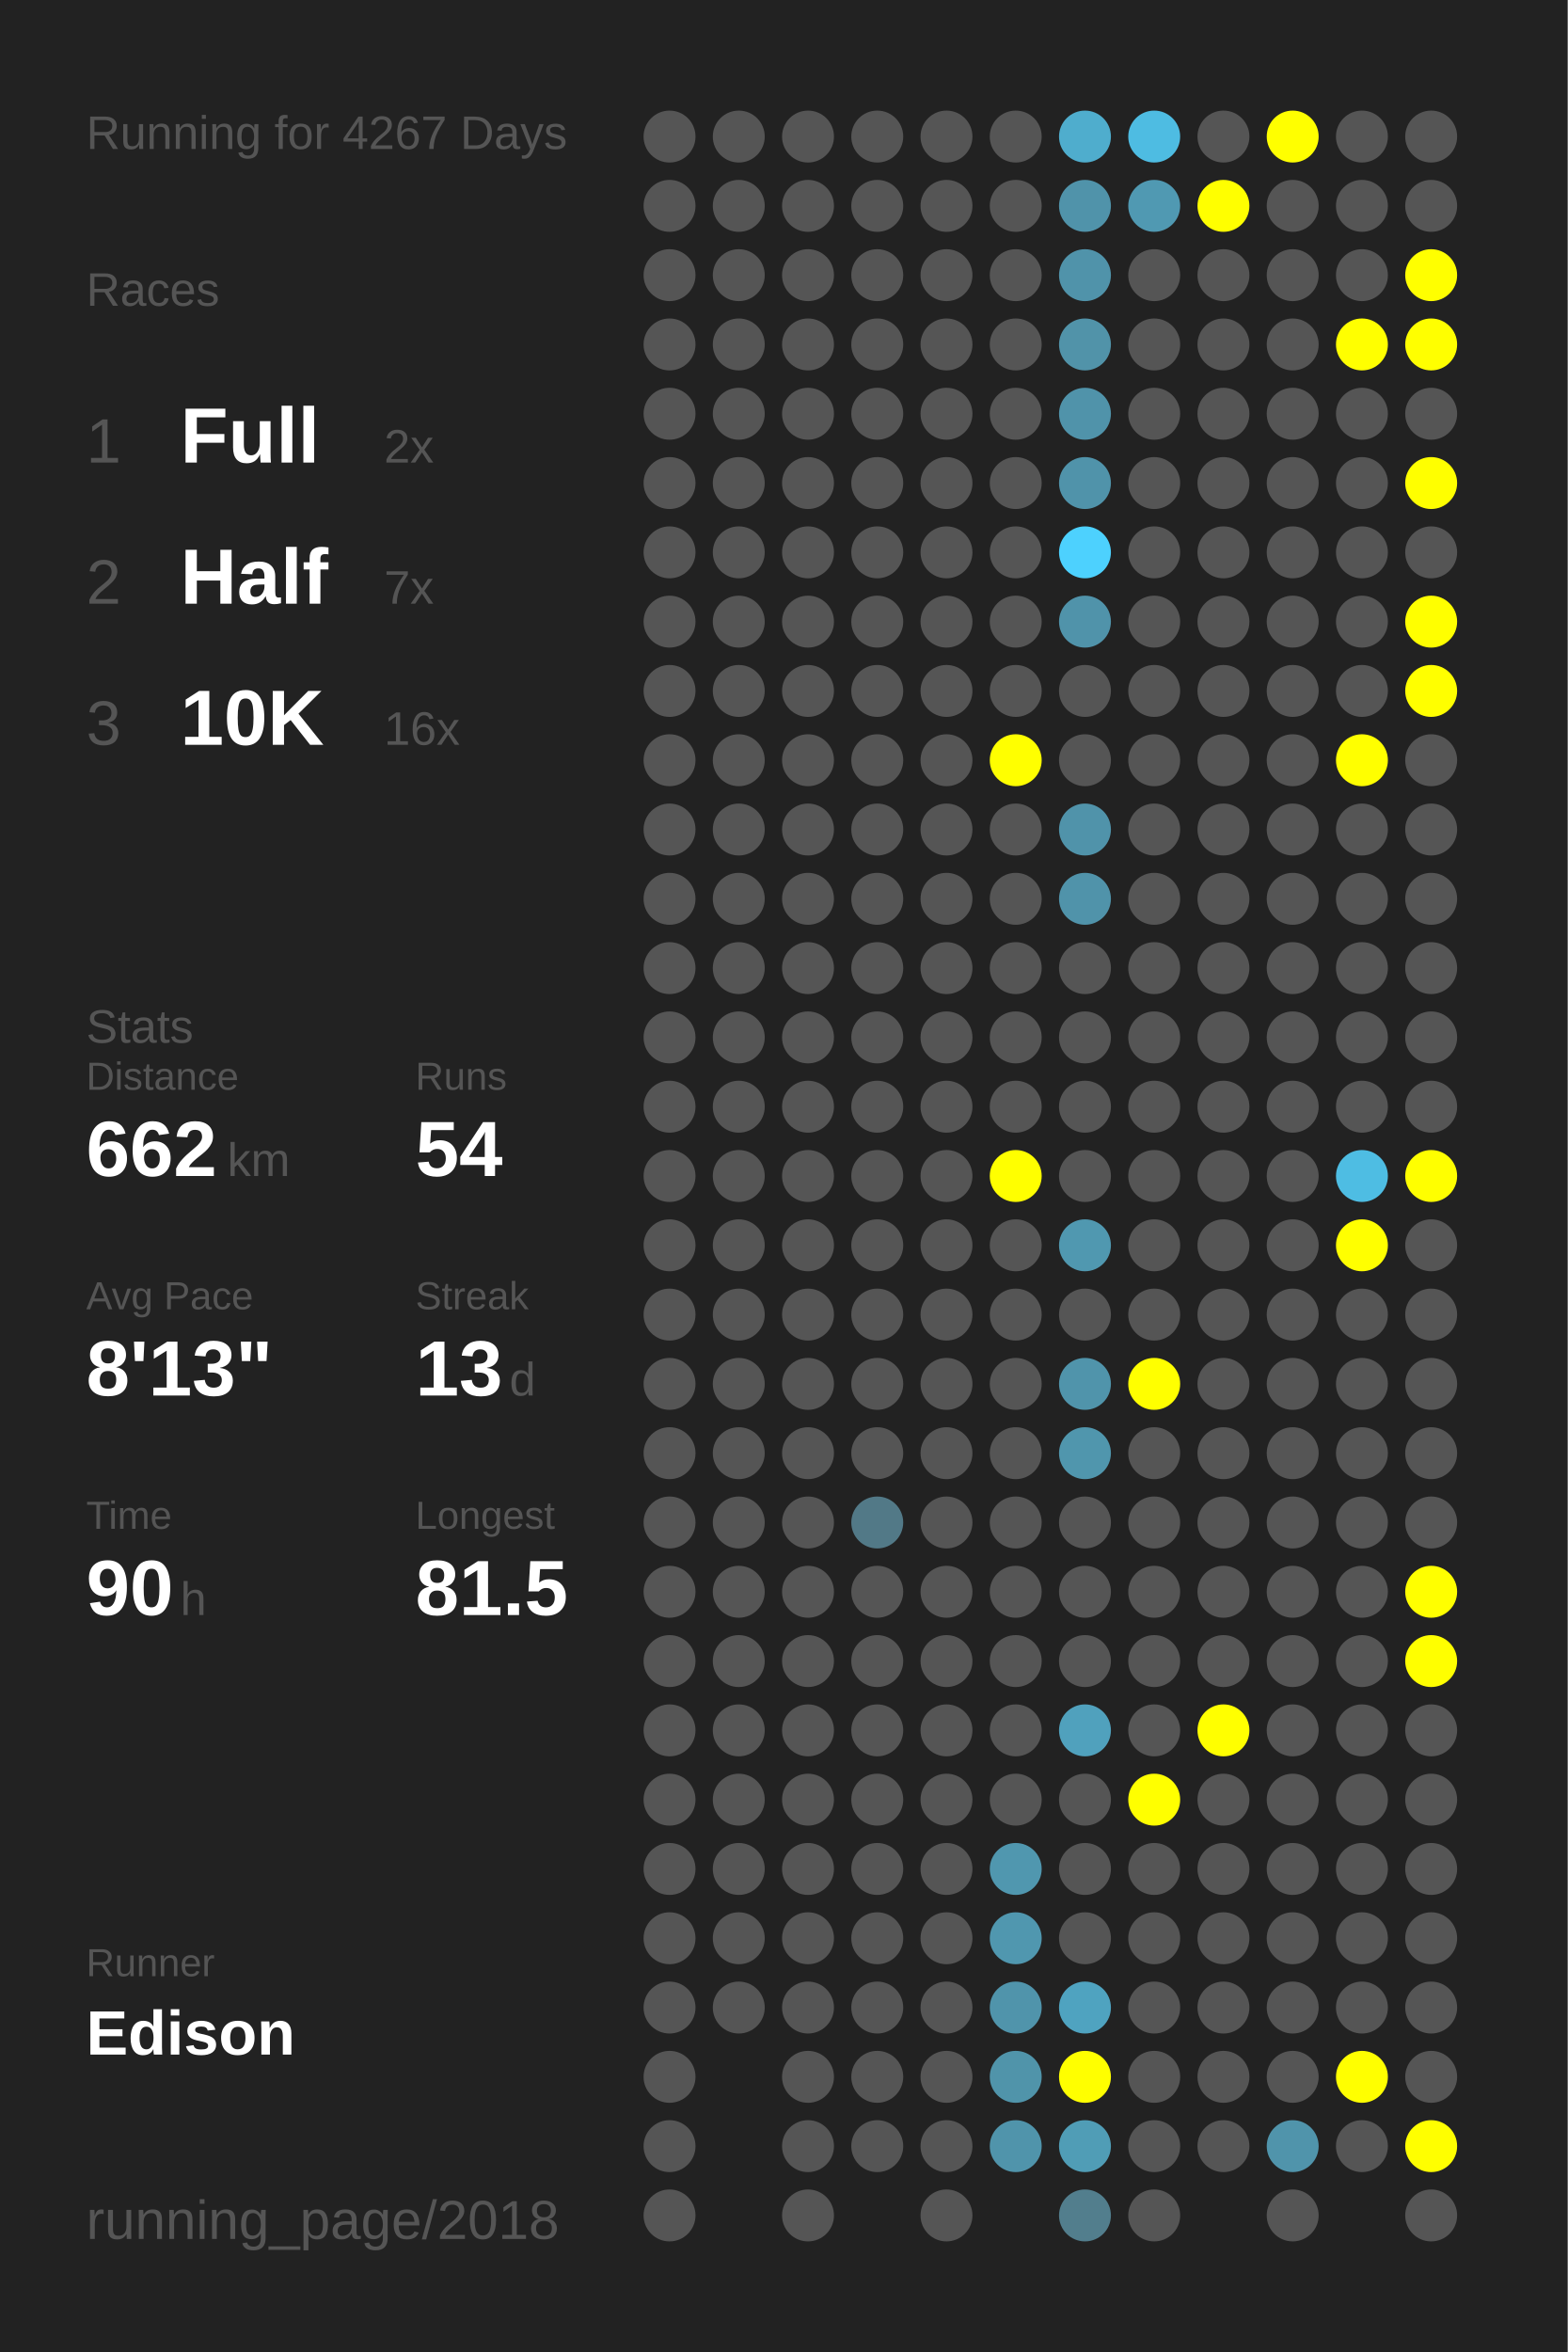
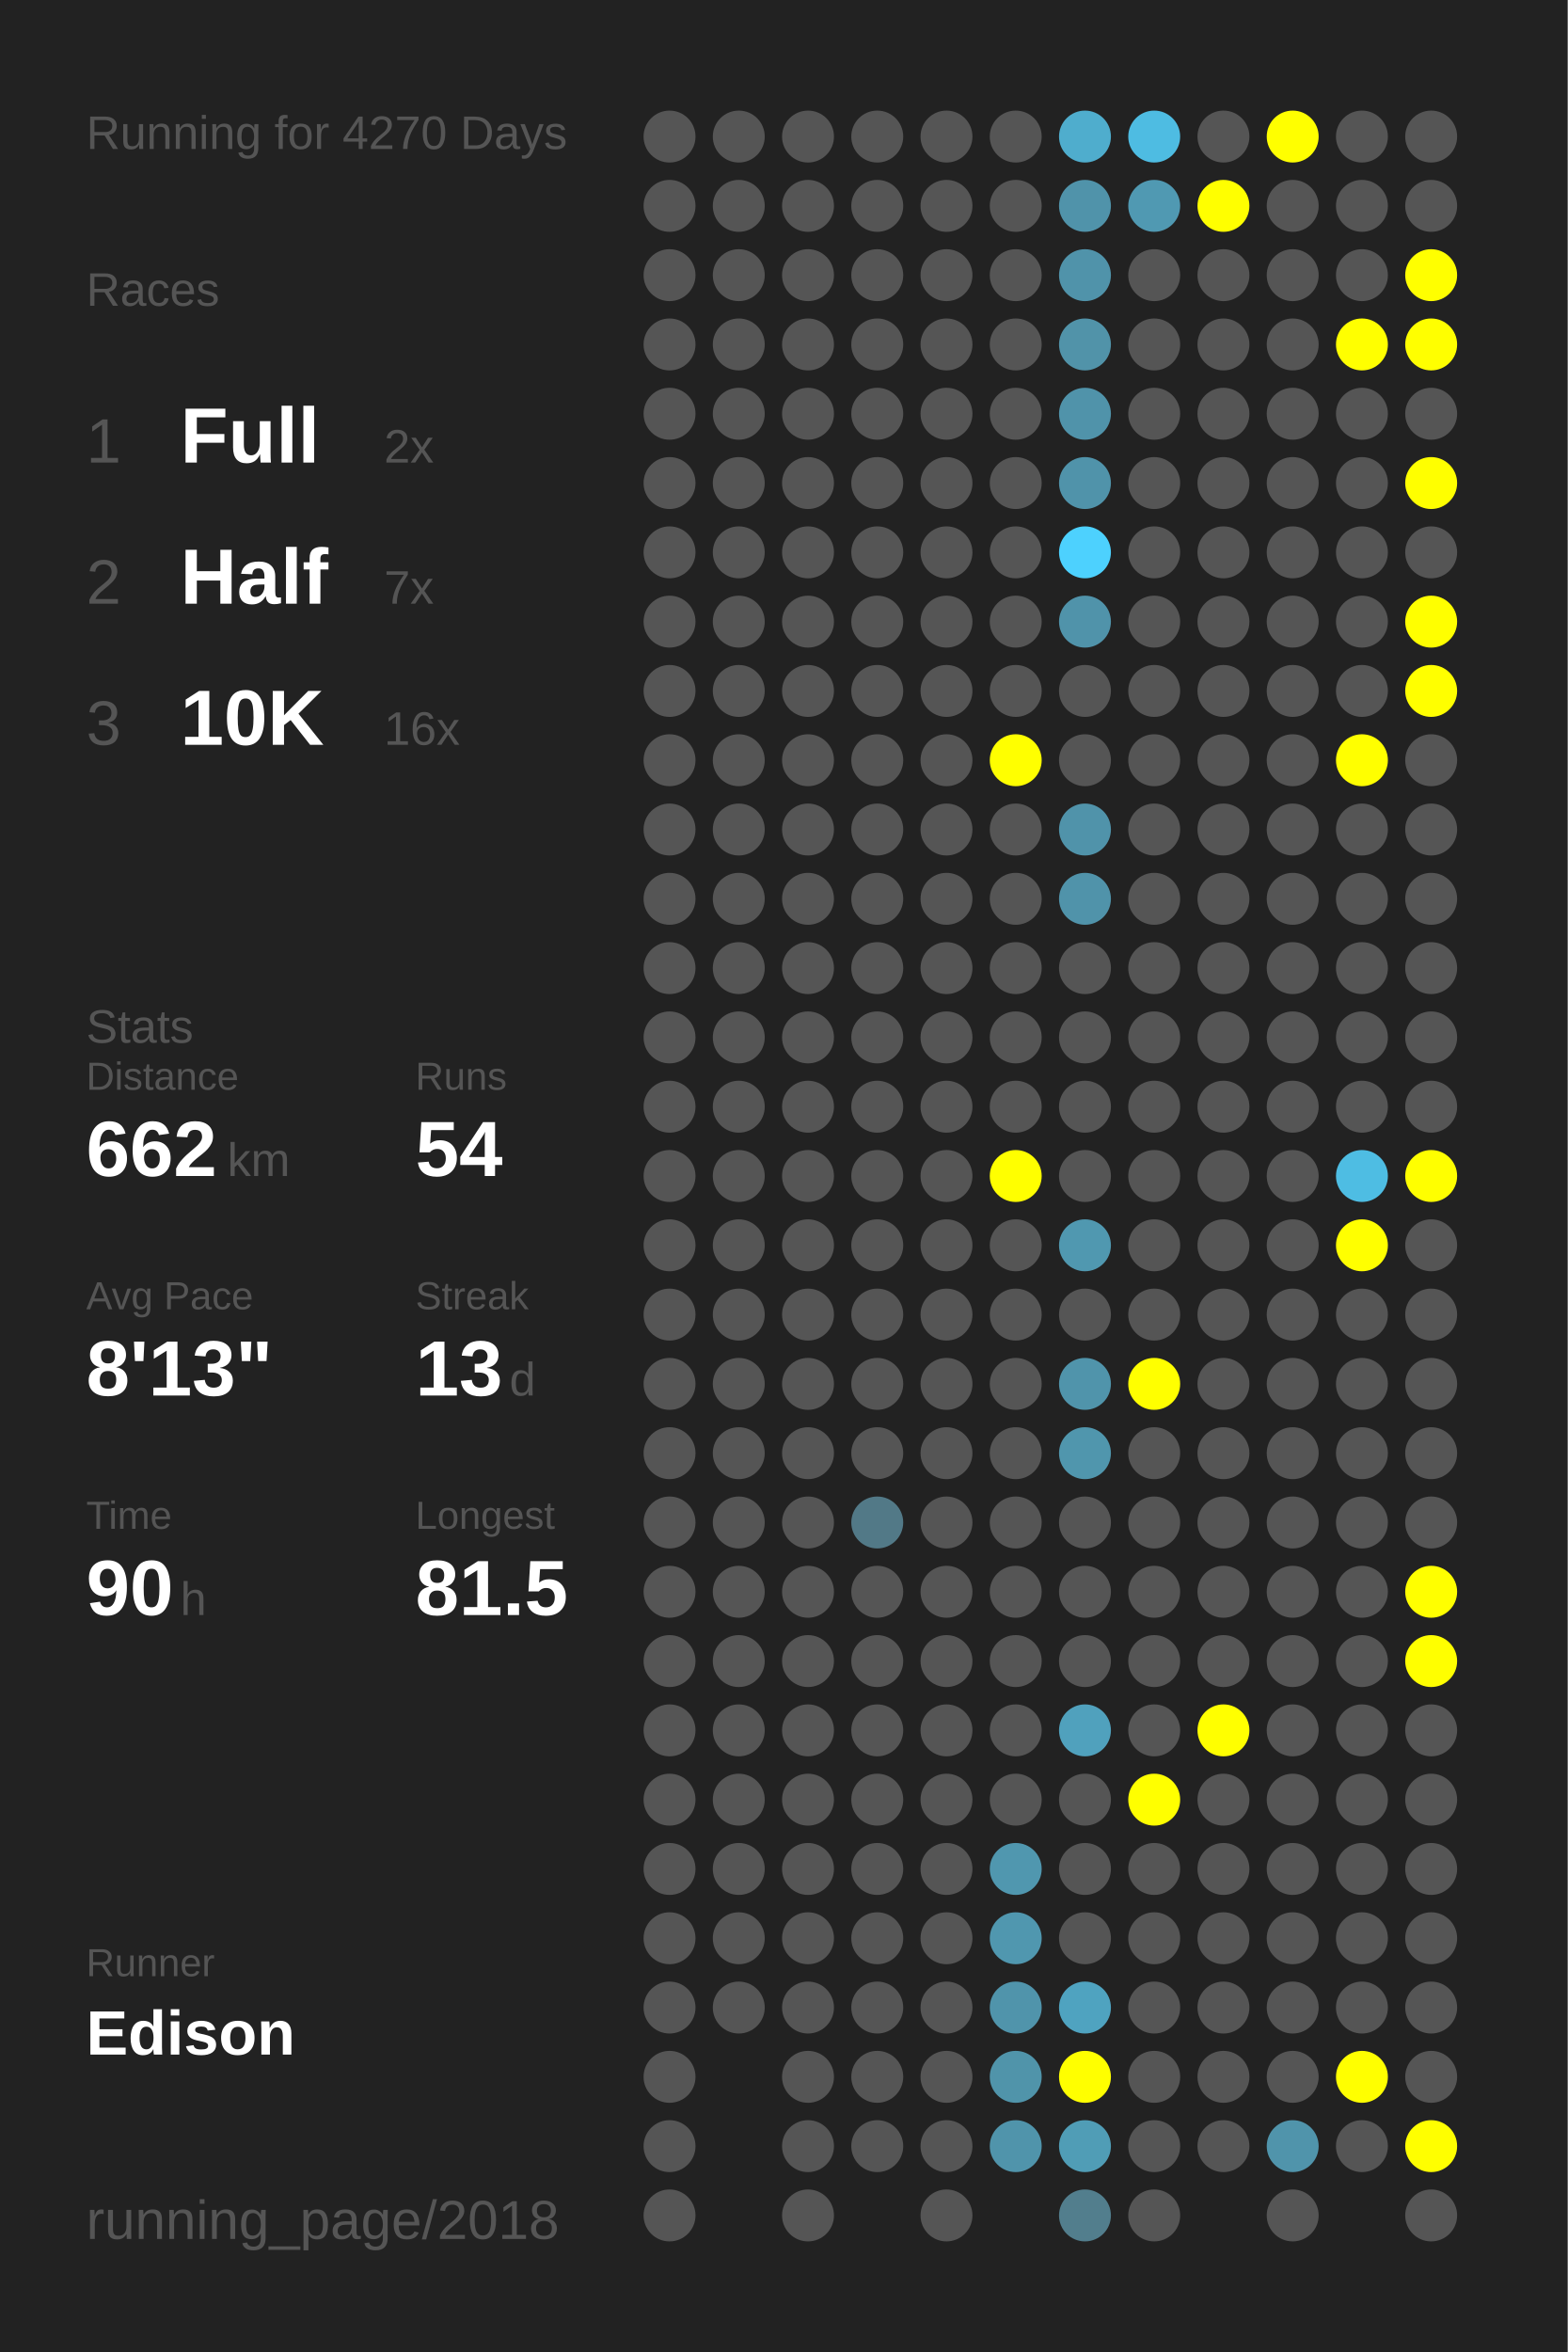
<svg xmlns="http://www.w3.org/2000/svg" baseProfile="full" height="300mm" version="1.1" viewBox="0,0,200,300" width="200mm">
  <defs />
  <rect fill="#222222" height="300" width="200" x="0" y="0" />
-   <text fill="#555555" style="font-size:6px; font-family:Arial;" x="11" y="19">Running for 4267 Days</text>
+   <text fill="#555555" style="font-size:6px; font-family:Arial;" x="11" y="19">Running for 4270 Days</text>
  <text fill="#555555" style="font-size:6px; font-family:Arial;" x="11" y="39">Races</text>
  <text fill="#555555" style="font-size:8px; font-family:Arial;" x="11" y="59">1</text>
  <text fill="#FFFFFF" style="font-size:10px; font-family:Arial; font-weight:bold;" x="23" y="59">Full</text>
  <text fill="#555555" style="font-size:6px; font-family:Arial;" x="49" y="59">2x</text>
  <text fill="#555555" style="font-size:8px; font-family:Arial;" x="11" y="77">2</text>
  <text fill="#FFFFFF" style="font-size:10px; font-family:Arial; font-weight:bold;" x="23" y="77">Half</text>
  <text fill="#555555" style="font-size:6px; font-family:Arial;" x="49" y="77">7x</text>
  <text fill="#555555" style="font-size:8px; font-family:Arial;" x="11" y="95">3</text>
  <text fill="#FFFFFF" style="font-size:10px; font-family:Arial; font-weight:bold;" x="23" y="95">10K</text>
  <text fill="#555555" style="font-size:6px; font-family:Arial;" x="49" y="95">16x</text>
  <text fill="#555555" style="font-size:6px; font-family:Arial;" x="11" y="133">Stats</text>
  <text fill="#555555" style="font-size:5px; font-family:Arial;" x="11" y="139">Distance</text>
  <text fill="#FFFFFF" style="font-size:10px; font-family:Arial; font-weight:bold;" x="11" y="150">662</text>
  <text fill="#555555" style="font-size:6px; font-family:Arial;" x="29" y="150">km</text>
  <text fill="#555555" style="font-size:5px; font-family:Arial;" x="53" y="139">Runs</text>
  <text fill="#FFFFFF" style="font-size:10px; font-family:Arial; font-weight:bold;" x="53" y="150">54</text>
  <text fill="#555555" style="font-size:5px; font-family:Arial;" x="11" y="167">Avg Pace</text>
  <text fill="#FFFFFF" style="font-size:10px; font-family:Arial; font-weight:bold;" x="11" y="178">8'13"</text>
  <text fill="#555555" style="font-size:5px; font-family:Arial;" x="53" y="167">Streak</text>
  <text fill="#FFFFFF" style="font-size:10px; font-family:Arial; font-weight:bold;" x="53" y="178">13</text>
  <text fill="#555555" style="font-size:6px; font-family:Arial;" x="65" y="178">d</text>
  <text fill="#555555" style="font-size:5px; font-family:Arial;" x="11" y="195">Time</text>
  <text fill="#FFFFFF" style="font-size:10px; font-family:Arial; font-weight:bold;" x="11" y="206">90</text>
  <text fill="#555555" style="font-size:6px; font-family:Arial;" x="23" y="206">h</text>
  <text fill="#555555" style="font-size:5px; font-family:Arial;" x="53" y="195">Longest</text>
  <text fill="#FFFFFF" style="font-size:10px; font-family:Arial; font-weight:bold;" x="53" y="206">81.5</text>
  <text fill="#555555" style="font-size:5px; font-family:Arial;" x="11" y="252.065">Runner</text>
  <text fill="#FFFFFF" style="font-size:8px; font-family:Arial; font-weight:bold;" x="11" y="262.065">Edison</text>
  <text fill="#555555" style="font-size:7px; font-family:Arial;" x="11" y="285.581">running_page/2018</text>
  <circle cx="85.417" cy="17.419" fill="#555555" r="3.312" />
  <circle cx="85.417" cy="26.258" fill="#555555" r="3.312" />
  <circle cx="85.417" cy="35.097" fill="#555555" r="3.312" />
  <circle cx="85.417" cy="43.935" fill="#555555" r="3.312" />
  <circle cx="85.417" cy="52.774" fill="#555555" r="3.312" />
  <circle cx="85.417" cy="61.613" fill="#555555" r="3.312" />
  <circle cx="85.417" cy="70.452" fill="#555555" r="3.312" />
  <circle cx="85.417" cy="79.29" fill="#555555" r="3.312" />
  <circle cx="85.417" cy="88.129" fill="#555555" r="3.312" />
  <circle cx="85.417" cy="96.968" fill="#555555" r="3.312" />
  <circle cx="85.417" cy="105.806" fill="#555555" r="3.312" />
  <circle cx="85.417" cy="114.645" fill="#555555" r="3.312" />
  <circle cx="85.417" cy="123.484" fill="#555555" r="3.312" />
  <circle cx="85.417" cy="132.323" fill="#555555" r="3.312" />
  <circle cx="85.417" cy="141.161" fill="#555555" r="3.312" />
  <circle cx="85.417" cy="150" fill="#555555" r="3.312" />
  <circle cx="85.417" cy="158.839" fill="#555555" r="3.312" />
  <circle cx="85.417" cy="167.677" fill="#555555" r="3.312" />
  <circle cx="85.417" cy="176.516" fill="#555555" r="3.312" />
  <circle cx="85.417" cy="185.355" fill="#555555" r="3.312" />
  <circle cx="85.417" cy="194.194" fill="#555555" r="3.312" />
  <circle cx="85.417" cy="203.032" fill="#555555" r="3.312" />
  <circle cx="85.417" cy="211.871" fill="#555555" r="3.312" />
  <circle cx="85.417" cy="220.71" fill="#555555" r="3.312" />
  <circle cx="85.417" cy="229.548" fill="#555555" r="3.312" />
  <circle cx="85.417" cy="238.387" fill="#555555" r="3.312" />
  <circle cx="85.417" cy="247.226" fill="#555555" r="3.312" />
  <circle cx="85.417" cy="256.065" fill="#555555" r="3.312" />
  <circle cx="85.417" cy="264.903" fill="#555555" r="3.312" />
  <circle cx="85.417" cy="273.742" fill="#555555" r="3.312" />
  <circle cx="85.417" cy="282.581" fill="#555555" r="3.312" />
  <circle cx="94.25" cy="17.419" fill="#555555" r="3.312" />
  <circle cx="94.25" cy="26.258" fill="#555555" r="3.312" />
  <circle cx="94.25" cy="35.097" fill="#555555" r="3.312" />
  <circle cx="94.25" cy="43.935" fill="#555555" r="3.312" />
  <circle cx="94.25" cy="52.774" fill="#555555" r="3.312" />
  <circle cx="94.25" cy="61.613" fill="#555555" r="3.312" />
  <circle cx="94.25" cy="70.452" fill="#555555" r="3.312" />
  <circle cx="94.25" cy="79.29" fill="#555555" r="3.312" />
  <circle cx="94.25" cy="88.129" fill="#555555" r="3.312" />
  <circle cx="94.25" cy="96.968" fill="#555555" r="3.312" />
  <circle cx="94.25" cy="105.806" fill="#555555" r="3.312" />
  <circle cx="94.25" cy="114.645" fill="#555555" r="3.312" />
  <circle cx="94.25" cy="123.484" fill="#555555" r="3.312" />
  <circle cx="94.25" cy="132.323" fill="#555555" r="3.312" />
  <circle cx="94.25" cy="141.161" fill="#555555" r="3.312" />
  <circle cx="94.25" cy="150" fill="#555555" r="3.312" />
  <circle cx="94.25" cy="158.839" fill="#555555" r="3.312" />
  <circle cx="94.25" cy="167.677" fill="#555555" r="3.312" />
  <circle cx="94.25" cy="176.516" fill="#555555" r="3.312" />
  <circle cx="94.25" cy="185.355" fill="#555555" r="3.312" />
  <circle cx="94.25" cy="194.194" fill="#555555" r="3.312" />
  <circle cx="94.25" cy="203.032" fill="#555555" r="3.312" />
  <circle cx="94.25" cy="211.871" fill="#555555" r="3.312" />
  <circle cx="94.25" cy="220.71" fill="#555555" r="3.312" />
  <circle cx="94.25" cy="229.548" fill="#555555" r="3.312" />
  <circle cx="94.25" cy="238.387" fill="#555555" r="3.312" />
  <circle cx="94.25" cy="247.226" fill="#555555" r="3.312" />
  <circle cx="94.25" cy="256.065" fill="#555555" r="3.312" />
  <circle cx="103.083" cy="17.419" fill="#555555" r="3.312" />
  <circle cx="103.083" cy="26.258" fill="#555555" r="3.312" />
  <circle cx="103.083" cy="35.097" fill="#555555" r="3.312" />
  <circle cx="103.083" cy="43.935" fill="#555555" r="3.312" />
  <circle cx="103.083" cy="52.774" fill="#555555" r="3.312" />
  <circle cx="103.083" cy="61.613" fill="#555555" r="3.312" />
  <circle cx="103.083" cy="70.452" fill="#555555" r="3.312" />
  <circle cx="103.083" cy="79.29" fill="#555555" r="3.312" />
  <circle cx="103.083" cy="88.129" fill="#555555" r="3.312" />
  <circle cx="103.083" cy="96.968" fill="#555555" r="3.312" />
  <circle cx="103.083" cy="105.806" fill="#555555" r="3.312" />
  <circle cx="103.083" cy="114.645" fill="#555555" r="3.312" />
  <circle cx="103.083" cy="123.484" fill="#555555" r="3.312" />
  <circle cx="103.083" cy="132.323" fill="#555555" r="3.312" />
  <circle cx="103.083" cy="141.161" fill="#555555" r="3.312" />
  <circle cx="103.083" cy="150" fill="#555555" r="3.312" />
  <circle cx="103.083" cy="158.839" fill="#555555" r="3.312" />
  <circle cx="103.083" cy="167.677" fill="#555555" r="3.312" />
  <circle cx="103.083" cy="176.516" fill="#555555" r="3.312" />
  <circle cx="103.083" cy="185.355" fill="#555555" r="3.312" />
  <circle cx="103.083" cy="194.194" fill="#555555" r="3.312" />
  <circle cx="103.083" cy="203.032" fill="#555555" r="3.312" />
  <circle cx="103.083" cy="211.871" fill="#555555" r="3.312" />
  <circle cx="103.083" cy="220.71" fill="#555555" r="3.312" />
  <circle cx="103.083" cy="229.548" fill="#555555" r="3.312" />
  <circle cx="103.083" cy="238.387" fill="#555555" r="3.312" />
  <circle cx="103.083" cy="247.226" fill="#555555" r="3.312" />
  <circle cx="103.083" cy="256.065" fill="#555555" r="3.312" />
  <circle cx="103.083" cy="264.903" fill="#555555" r="3.312" />
  <circle cx="103.083" cy="273.742" fill="#555555" r="3.312" />
  <circle cx="103.083" cy="282.581" fill="#555555" r="3.312" />
  <circle cx="111.917" cy="17.419" fill="#555555" r="3.312" />
  <circle cx="111.917" cy="26.258" fill="#555555" r="3.312" />
  <circle cx="111.917" cy="35.097" fill="#555555" r="3.312" />
  <circle cx="111.917" cy="43.935" fill="#555555" r="3.312" />
  <circle cx="111.917" cy="52.774" fill="#555555" r="3.312" />
  <circle cx="111.917" cy="61.613" fill="#555555" r="3.312" />
  <circle cx="111.917" cy="70.452" fill="#555555" r="3.312" />
  <circle cx="111.917" cy="79.29" fill="#555555" r="3.312" />
  <circle cx="111.917" cy="88.129" fill="#555555" r="3.312" />
  <circle cx="111.917" cy="96.968" fill="#555555" r="3.312" />
  <circle cx="111.917" cy="105.806" fill="#555555" r="3.312" />
  <circle cx="111.917" cy="114.645" fill="#555555" r="3.312" />
  <circle cx="111.917" cy="123.484" fill="#555555" r="3.312" />
  <circle cx="111.917" cy="132.323" fill="#555555" r="3.312" />
  <circle cx="111.917" cy="141.161" fill="#555555" r="3.312" />
  <circle cx="111.917" cy="150" fill="#555555" r="3.312" />
  <circle cx="111.917" cy="158.839" fill="#555555" r="3.312" />
  <circle cx="111.917" cy="167.677" fill="#555555" r="3.312" />
  <circle cx="111.917" cy="176.516" fill="#555555" r="3.312" />
  <circle cx="111.917" cy="185.355" fill="#555555" r="3.312" />
  <circle cx="111.917" cy="194.194" fill="#527987" r="3.312" />
  <circle cx="111.917" cy="203.032" fill="#555555" r="3.312" />
  <circle cx="111.917" cy="211.871" fill="#555555" r="3.312" />
  <circle cx="111.917" cy="220.71" fill="#555555" r="3.312" />
  <circle cx="111.917" cy="229.548" fill="#555555" r="3.312" />
  <circle cx="111.917" cy="238.387" fill="#555555" r="3.312" />
  <circle cx="111.917" cy="247.226" fill="#555555" r="3.312" />
  <circle cx="111.917" cy="256.065" fill="#555555" r="3.312" />
  <circle cx="111.917" cy="264.903" fill="#555555" r="3.312" />
  <circle cx="111.917" cy="273.742" fill="#555555" r="3.312" />
  <circle cx="120.75" cy="17.419" fill="#555555" r="3.312" />
  <circle cx="120.75" cy="26.258" fill="#555555" r="3.312" />
  <circle cx="120.75" cy="35.097" fill="#555555" r="3.312" />
  <circle cx="120.75" cy="43.935" fill="#555555" r="3.312" />
  <circle cx="120.75" cy="52.774" fill="#555555" r="3.312" />
  <circle cx="120.75" cy="61.613" fill="#555555" r="3.312" />
  <circle cx="120.75" cy="70.452" fill="#555555" r="3.312" />
  <circle cx="120.75" cy="79.29" fill="#555555" r="3.312" />
  <circle cx="120.75" cy="88.129" fill="#555555" r="3.312" />
  <circle cx="120.75" cy="96.968" fill="#555555" r="3.312" />
  <circle cx="120.75" cy="105.806" fill="#555555" r="3.312" />
  <circle cx="120.75" cy="114.645" fill="#555555" r="3.312" />
  <circle cx="120.75" cy="123.484" fill="#555555" r="3.312" />
  <circle cx="120.75" cy="132.323" fill="#555555" r="3.312" />
  <circle cx="120.75" cy="141.161" fill="#555555" r="3.312" />
  <circle cx="120.75" cy="150" fill="#555555" r="3.312" />
  <circle cx="120.75" cy="158.839" fill="#555555" r="3.312" />
  <circle cx="120.75" cy="167.677" fill="#555555" r="3.312" />
  <circle cx="120.75" cy="176.516" fill="#555555" r="3.312" />
  <circle cx="120.75" cy="185.355" fill="#555555" r="3.312" />
  <circle cx="120.75" cy="194.194" fill="#555555" r="3.312" />
  <circle cx="120.75" cy="203.032" fill="#555555" r="3.312" />
  <circle cx="120.75" cy="211.871" fill="#555555" r="3.312" />
  <circle cx="120.75" cy="220.71" fill="#555555" r="3.312" />
  <circle cx="120.75" cy="229.548" fill="#555555" r="3.312" />
  <circle cx="120.75" cy="238.387" fill="#555555" r="3.312" />
  <circle cx="120.75" cy="247.226" fill="#555555" r="3.312" />
  <circle cx="120.75" cy="256.065" fill="#555555" r="3.312" />
  <circle cx="120.75" cy="264.903" fill="#555555" r="3.312" />
  <circle cx="120.75" cy="273.742" fill="#555555" r="3.312" />
  <circle cx="120.75" cy="282.581" fill="#555555" r="3.312" />
  <circle cx="129.583" cy="17.419" fill="#555555" r="3.312" />
  <circle cx="129.583" cy="26.258" fill="#555555" r="3.312" />
  <circle cx="129.583" cy="35.097" fill="#555555" r="3.312" />
  <circle cx="129.583" cy="43.935" fill="#555555" r="3.312" />
  <circle cx="129.583" cy="52.774" fill="#555555" r="3.312" />
  <circle cx="129.583" cy="61.613" fill="#555555" r="3.312" />
  <circle cx="129.583" cy="70.452" fill="#555555" r="3.312" />
  <circle cx="129.583" cy="79.29" fill="#555555" r="3.312" />
  <circle cx="129.583" cy="88.129" fill="#555555" r="3.312" />
  <circle cx="129.583" cy="96.968" fill="#FFFF00" r="3.312" />
  <circle cx="129.583" cy="105.806" fill="#555555" r="3.312" />
  <circle cx="129.583" cy="114.645" fill="#555555" r="3.312" />
  <circle cx="129.583" cy="123.484" fill="#555555" r="3.312" />
  <circle cx="129.583" cy="132.323" fill="#555555" r="3.312" />
  <circle cx="129.583" cy="141.161" fill="#555555" r="3.312" />
  <circle cx="129.583" cy="150" fill="#FFFF00" r="3.312" />
  <circle cx="129.583" cy="158.839" fill="#555555" r="3.312" />
  <circle cx="129.583" cy="167.677" fill="#555555" r="3.312" />
  <circle cx="129.583" cy="176.516" fill="#555555" r="3.312" />
  <circle cx="129.583" cy="185.355" fill="#555555" r="3.312" />
  <circle cx="129.583" cy="194.194" fill="#555555" r="3.312" />
  <circle cx="129.583" cy="203.032" fill="#555555" r="3.312" />
  <circle cx="129.583" cy="211.871" fill="#555555" r="3.312" />
  <circle cx="129.583" cy="220.71" fill="#555555" r="3.312" />
  <circle cx="129.583" cy="229.548" fill="#555555" r="3.312" />
  <circle cx="129.583" cy="238.387" fill="#5097af" r="3.312" />
  <circle cx="129.583" cy="247.226" fill="#5097af" r="3.312" />
  <circle cx="129.583" cy="256.065" fill="#5094ab" r="3.312" />
  <circle cx="129.583" cy="264.903" fill="#5094aa" r="3.312" />
  <circle cx="129.583" cy="273.742" fill="#5094ab" r="3.312" />
  <circle cx="138.417" cy="17.419" fill="#4fadcd" r="3.312" />
  <circle cx="138.417" cy="26.258" fill="#5093aa" r="3.312" />
  <circle cx="138.417" cy="35.097" fill="#5093aa" r="3.312" />
  <circle cx="138.417" cy="43.935" fill="#5193a9" r="3.312" />
  <circle cx="138.417" cy="52.774" fill="#5093aa" r="3.312" />
  <circle cx="138.417" cy="61.613" fill="#5093aa" r="3.312" />
  <circle cx="138.417" cy="70.452" fill="#4dd1fe" r="3.312" />
  <circle cx="138.417" cy="79.29" fill="#5093aa" r="3.312" />
  <circle cx="138.417" cy="88.129" fill="#555555" r="3.312" />
  <circle cx="138.417" cy="96.968" fill="#555555" r="3.312" />
  <circle cx="138.417" cy="105.806" fill="#5093aa" r="3.312" />
  <circle cx="138.417" cy="114.645" fill="#5093aa" r="3.312" />
  <circle cx="138.417" cy="123.484" fill="#555555" r="3.312" />
  <circle cx="138.417" cy="132.323" fill="#555555" r="3.312" />
  <circle cx="138.417" cy="141.161" fill="#555555" r="3.312" />
  <circle cx="138.417" cy="150" fill="#555555" r="3.312" />
  <circle cx="138.417" cy="158.839" fill="#5098b0" r="3.312" />
  <circle cx="138.417" cy="167.677" fill="#555555" r="3.312" />
  <circle cx="138.417" cy="176.516" fill="#5094ab" r="3.312" />
  <circle cx="138.417" cy="185.355" fill="#5096ad" r="3.312" />
  <circle cx="138.417" cy="194.194" fill="#555555" r="3.312" />
  <circle cx="138.417" cy="203.032" fill="#555555" r="3.312" />
  <circle cx="138.417" cy="211.871" fill="#555555" r="3.312" />
  <circle cx="138.417" cy="220.71" fill="#50a1bd" r="3.312" />
  <circle cx="138.417" cy="229.548" fill="#555555" r="3.312" />
  <circle cx="138.417" cy="238.387" fill="#555555" r="3.312" />
  <circle cx="138.417" cy="247.226" fill="#555555" r="3.312" />
  <circle cx="138.417" cy="256.065" fill="#4fa3c0" r="3.312" />
  <circle cx="138.417" cy="264.903" fill="#FFFF00" r="3.312" />
  <circle cx="138.417" cy="273.742" fill="#509db6" r="3.312" />
  <circle cx="138.417" cy="282.581" fill="#527e8d" r="3.312" />
  <circle cx="147.25" cy="17.419" fill="#4ebce2" r="3.312" />
  <circle cx="147.25" cy="26.258" fill="#5099b2" r="3.312" />
  <circle cx="147.25" cy="35.097" fill="#555555" r="3.312" />
  <circle cx="147.25" cy="43.935" fill="#555555" r="3.312" />
  <circle cx="147.25" cy="52.774" fill="#555555" r="3.312" />
  <circle cx="147.25" cy="61.613" fill="#555555" r="3.312" />
  <circle cx="147.25" cy="70.452" fill="#555555" r="3.312" />
  <circle cx="147.25" cy="79.29" fill="#555555" r="3.312" />
  <circle cx="147.25" cy="88.129" fill="#555555" r="3.312" />
  <circle cx="147.25" cy="96.968" fill="#555555" r="3.312" />
  <circle cx="147.25" cy="105.806" fill="#555555" r="3.312" />
  <circle cx="147.25" cy="114.645" fill="#555555" r="3.312" />
  <circle cx="147.25" cy="123.484" fill="#555555" r="3.312" />
  <circle cx="147.25" cy="132.323" fill="#555555" r="3.312" />
  <circle cx="147.25" cy="141.161" fill="#555555" r="3.312" />
  <circle cx="147.25" cy="150" fill="#555555" r="3.312" />
  <circle cx="147.25" cy="158.839" fill="#555555" r="3.312" />
  <circle cx="147.25" cy="167.677" fill="#555555" r="3.312" />
  <circle cx="147.25" cy="176.516" fill="#FFFF00" r="3.312" />
  <circle cx="147.25" cy="185.355" fill="#555555" r="3.312" />
  <circle cx="147.25" cy="194.194" fill="#555555" r="3.312" />
  <circle cx="147.25" cy="203.032" fill="#555555" r="3.312" />
  <circle cx="147.25" cy="211.871" fill="#555555" r="3.312" />
  <circle cx="147.25" cy="220.71" fill="#555555" r="3.312" />
  <circle cx="147.25" cy="229.548" fill="#FFFF00" r="3.312" />
  <circle cx="147.25" cy="238.387" fill="#555555" r="3.312" />
  <circle cx="147.25" cy="247.226" fill="#555555" r="3.312" />
  <circle cx="147.25" cy="256.065" fill="#555555" r="3.312" />
  <circle cx="147.25" cy="264.903" fill="#555555" r="3.312" />
  <circle cx="147.25" cy="273.742" fill="#555555" r="3.312" />
  <circle cx="147.25" cy="282.581" fill="#555555" r="3.312" />
  <circle cx="156.083" cy="17.419" fill="#555555" r="3.312" />
  <circle cx="156.083" cy="26.258" fill="#FFFF00" r="3.312" />
  <circle cx="156.083" cy="35.097" fill="#555555" r="3.312" />
  <circle cx="156.083" cy="43.935" fill="#555555" r="3.312" />
  <circle cx="156.083" cy="52.774" fill="#555555" r="3.312" />
  <circle cx="156.083" cy="61.613" fill="#555555" r="3.312" />
  <circle cx="156.083" cy="70.452" fill="#555555" r="3.312" />
  <circle cx="156.083" cy="79.29" fill="#555555" r="3.312" />
  <circle cx="156.083" cy="88.129" fill="#555555" r="3.312" />
  <circle cx="156.083" cy="96.968" fill="#555555" r="3.312" />
  <circle cx="156.083" cy="105.806" fill="#555555" r="3.312" />
  <circle cx="156.083" cy="114.645" fill="#555555" r="3.312" />
  <circle cx="156.083" cy="123.484" fill="#555555" r="3.312" />
  <circle cx="156.083" cy="132.323" fill="#555555" r="3.312" />
  <circle cx="156.083" cy="141.161" fill="#555555" r="3.312" />
  <circle cx="156.083" cy="150" fill="#555555" r="3.312" />
  <circle cx="156.083" cy="158.839" fill="#555555" r="3.312" />
  <circle cx="156.083" cy="167.677" fill="#555555" r="3.312" />
  <circle cx="156.083" cy="176.516" fill="#555555" r="3.312" />
  <circle cx="156.083" cy="185.355" fill="#555555" r="3.312" />
  <circle cx="156.083" cy="194.194" fill="#555555" r="3.312" />
  <circle cx="156.083" cy="203.032" fill="#555555" r="3.312" />
  <circle cx="156.083" cy="211.871" fill="#555555" r="3.312" />
  <circle cx="156.083" cy="220.71" fill="#FFFF00" r="3.312" />
  <circle cx="156.083" cy="229.548" fill="#555555" r="3.312" />
  <circle cx="156.083" cy="238.387" fill="#555555" r="3.312" />
  <circle cx="156.083" cy="247.226" fill="#555555" r="3.312" />
  <circle cx="156.083" cy="256.065" fill="#555555" r="3.312" />
  <circle cx="156.083" cy="264.903" fill="#555555" r="3.312" />
  <circle cx="156.083" cy="273.742" fill="#555555" r="3.312" />
  <circle cx="164.917" cy="17.419" fill="#FFFF00" r="3.312" />
  <circle cx="164.917" cy="26.258" fill="#555555" r="3.312" />
  <circle cx="164.917" cy="35.097" fill="#555555" r="3.312" />
  <circle cx="164.917" cy="43.935" fill="#555555" r="3.312" />
  <circle cx="164.917" cy="52.774" fill="#555555" r="3.312" />
  <circle cx="164.917" cy="61.613" fill="#555555" r="3.312" />
  <circle cx="164.917" cy="70.452" fill="#555555" r="3.312" />
  <circle cx="164.917" cy="79.29" fill="#555555" r="3.312" />
  <circle cx="164.917" cy="88.129" fill="#555555" r="3.312" />
  <circle cx="164.917" cy="96.968" fill="#555555" r="3.312" />
  <circle cx="164.917" cy="105.806" fill="#555555" r="3.312" />
  <circle cx="164.917" cy="114.645" fill="#555555" r="3.312" />
  <circle cx="164.917" cy="123.484" fill="#555555" r="3.312" />
  <circle cx="164.917" cy="132.323" fill="#555555" r="3.312" />
  <circle cx="164.917" cy="141.161" fill="#555555" r="3.312" />
  <circle cx="164.917" cy="150" fill="#555555" r="3.312" />
  <circle cx="164.917" cy="158.839" fill="#555555" r="3.312" />
  <circle cx="164.917" cy="167.677" fill="#555555" r="3.312" />
  <circle cx="164.917" cy="176.516" fill="#555555" r="3.312" />
  <circle cx="164.917" cy="185.355" fill="#555555" r="3.312" />
  <circle cx="164.917" cy="194.194" fill="#555555" r="3.312" />
  <circle cx="164.917" cy="203.032" fill="#555555" r="3.312" />
  <circle cx="164.917" cy="211.871" fill="#555555" r="3.312" />
  <circle cx="164.917" cy="220.71" fill="#555555" r="3.312" />
  <circle cx="164.917" cy="229.548" fill="#555555" r="3.312" />
  <circle cx="164.917" cy="238.387" fill="#555555" r="3.312" />
  <circle cx="164.917" cy="247.226" fill="#555555" r="3.312" />
  <circle cx="164.917" cy="256.065" fill="#555555" r="3.312" />
  <circle cx="164.917" cy="264.903" fill="#555555" r="3.312" />
  <circle cx="164.917" cy="273.742" fill="#5094ab" r="3.312" />
  <circle cx="164.917" cy="282.581" fill="#555555" r="3.312" />
  <circle cx="173.75" cy="17.419" fill="#555555" r="3.312" />
  <circle cx="173.75" cy="26.258" fill="#555555" r="3.312" />
  <circle cx="173.75" cy="35.097" fill="#555555" r="3.312" />
  <circle cx="173.75" cy="43.935" fill="#FFFF00" r="3.312" />
  <circle cx="173.75" cy="52.774" fill="#555555" r="3.312" />
  <circle cx="173.75" cy="61.613" fill="#555555" r="3.312" />
  <circle cx="173.75" cy="70.452" fill="#555555" r="3.312" />
  <circle cx="173.75" cy="79.29" fill="#555555" r="3.312" />
  <circle cx="173.75" cy="88.129" fill="#555555" r="3.312" />
  <circle cx="173.75" cy="96.968" fill="#FFFF00" r="3.312" />
  <circle cx="173.75" cy="105.806" fill="#555555" r="3.312" />
  <circle cx="173.75" cy="114.645" fill="#555555" r="3.312" />
  <circle cx="173.75" cy="123.484" fill="#555555" r="3.312" />
  <circle cx="173.75" cy="132.323" fill="#555555" r="3.312" />
  <circle cx="173.75" cy="141.161" fill="#555555" r="3.312" />
  <circle cx="173.75" cy="150" fill="#4ebde3" r="3.312" />
  <circle cx="173.75" cy="158.839" fill="#FFFF00" r="3.312" />
  <circle cx="173.75" cy="167.677" fill="#555555" r="3.312" />
  <circle cx="173.75" cy="176.516" fill="#555555" r="3.312" />
  <circle cx="173.75" cy="185.355" fill="#555555" r="3.312" />
  <circle cx="173.75" cy="194.194" fill="#555555" r="3.312" />
  <circle cx="173.75" cy="203.032" fill="#555555" r="3.312" />
  <circle cx="173.75" cy="211.871" fill="#555555" r="3.312" />
  <circle cx="173.75" cy="220.71" fill="#555555" r="3.312" />
  <circle cx="173.75" cy="229.548" fill="#555555" r="3.312" />
  <circle cx="173.75" cy="238.387" fill="#555555" r="3.312" />
  <circle cx="173.75" cy="247.226" fill="#555555" r="3.312" />
  <circle cx="173.75" cy="256.065" fill="#555555" r="3.312" />
  <circle cx="173.75" cy="264.903" fill="#FFFF00" r="3.312" />
  <circle cx="173.75" cy="273.742" fill="#555555" r="3.312" />
  <circle cx="182.583" cy="17.419" fill="#555555" r="3.312" />
  <circle cx="182.583" cy="26.258" fill="#555555" r="3.312" />
  <circle cx="182.583" cy="35.097" fill="#FFFF00" r="3.312" />
  <circle cx="182.583" cy="43.935" fill="#FFFF00" r="3.312" />
  <circle cx="182.583" cy="52.774" fill="#555555" r="3.312" />
  <circle cx="182.583" cy="61.613" fill="#FFFF00" r="3.312" />
  <circle cx="182.583" cy="70.452" fill="#555555" r="3.312" />
  <circle cx="182.583" cy="79.29" fill="#FFFF00" r="3.312" />
  <circle cx="182.583" cy="88.129" fill="#FFFF00" r="3.312" />
  <circle cx="182.583" cy="96.968" fill="#555555" r="3.312" />
  <circle cx="182.583" cy="105.806" fill="#555555" r="3.312" />
  <circle cx="182.583" cy="114.645" fill="#555555" r="3.312" />
  <circle cx="182.583" cy="123.484" fill="#555555" r="3.312" />
  <circle cx="182.583" cy="132.323" fill="#555555" r="3.312" />
  <circle cx="182.583" cy="141.161" fill="#555555" r="3.312" />
  <circle cx="182.583" cy="150" fill="#FFFF00" r="3.312" />
  <circle cx="182.583" cy="158.839" fill="#555555" r="3.312" />
  <circle cx="182.583" cy="167.677" fill="#555555" r="3.312" />
  <circle cx="182.583" cy="176.516" fill="#555555" r="3.312" />
  <circle cx="182.583" cy="185.355" fill="#555555" r="3.312" />
  <circle cx="182.583" cy="194.194" fill="#555555" r="3.312" />
  <circle cx="182.583" cy="203.032" fill="#FFFF00" r="3.312" />
  <circle cx="182.583" cy="211.871" fill="#FFFF00" r="3.312" />
  <circle cx="182.583" cy="220.71" fill="#555555" r="3.312" />
  <circle cx="182.583" cy="229.548" fill="#555555" r="3.312" />
  <circle cx="182.583" cy="238.387" fill="#555555" r="3.312" />
  <circle cx="182.583" cy="247.226" fill="#555555" r="3.312" />
  <circle cx="182.583" cy="256.065" fill="#555555" r="3.312" />
  <circle cx="182.583" cy="264.903" fill="#555555" r="3.312" />
  <circle cx="182.583" cy="273.742" fill="#FFFF00" r="3.312" />
  <circle cx="182.583" cy="282.581" fill="#555555" r="3.312" />
</svg>
